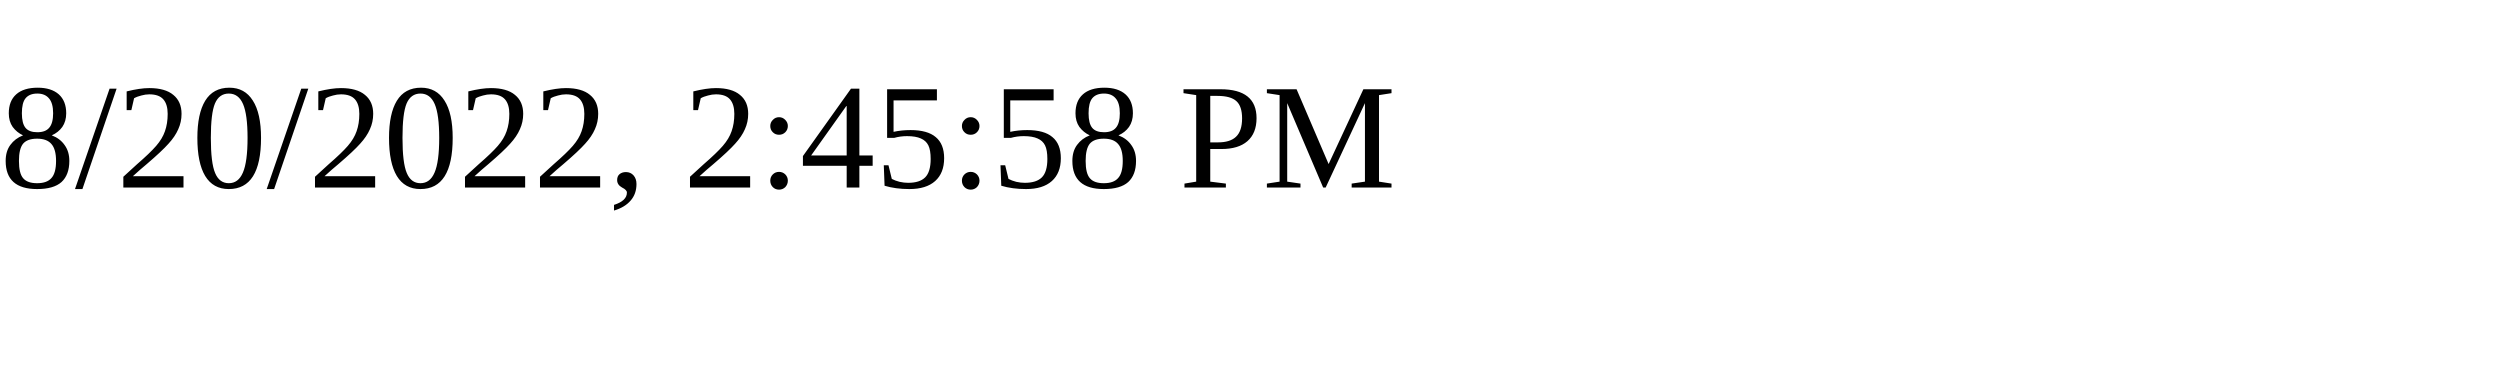
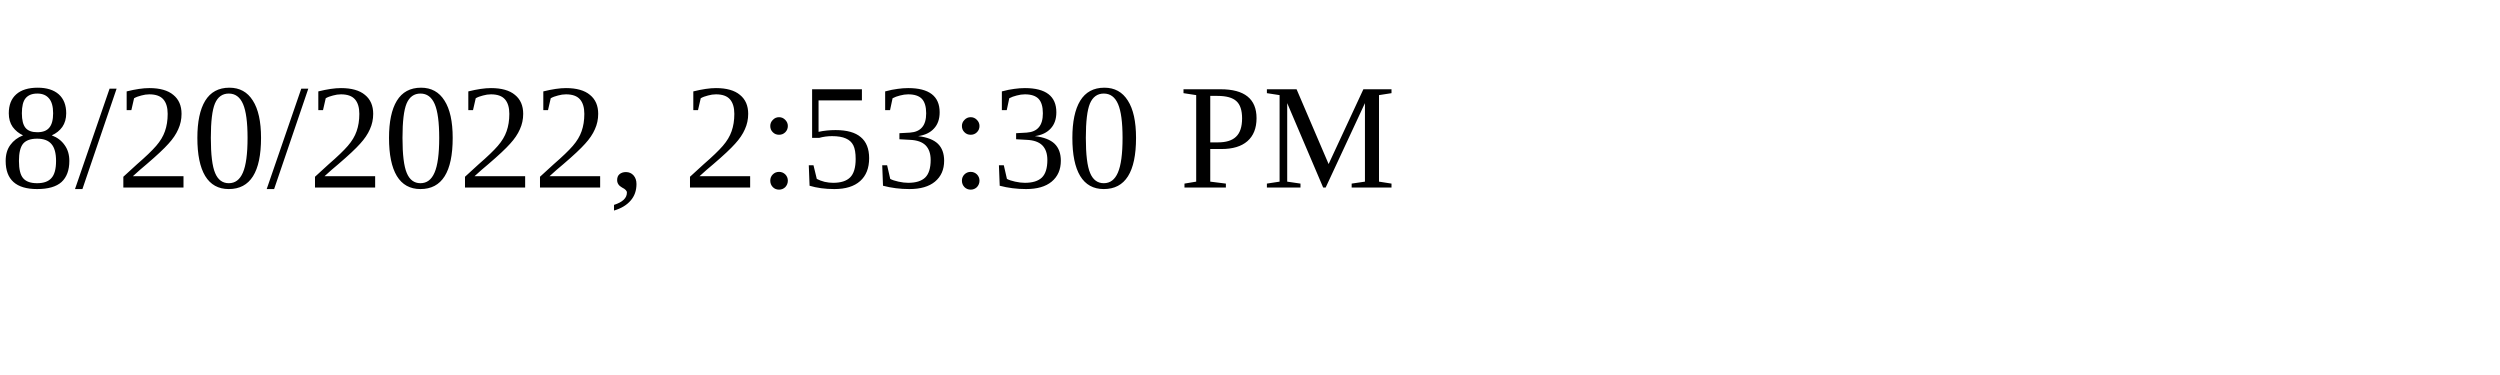
<svg xmlns="http://www.w3.org/2000/svg" height="30" width="200">
-   <text x="0" y="15">8/20/2022, 2:45:58 PM</text>
+   <text x="0" y="15">8/20/2022, 2:53:30 PM</text>
</svg>
